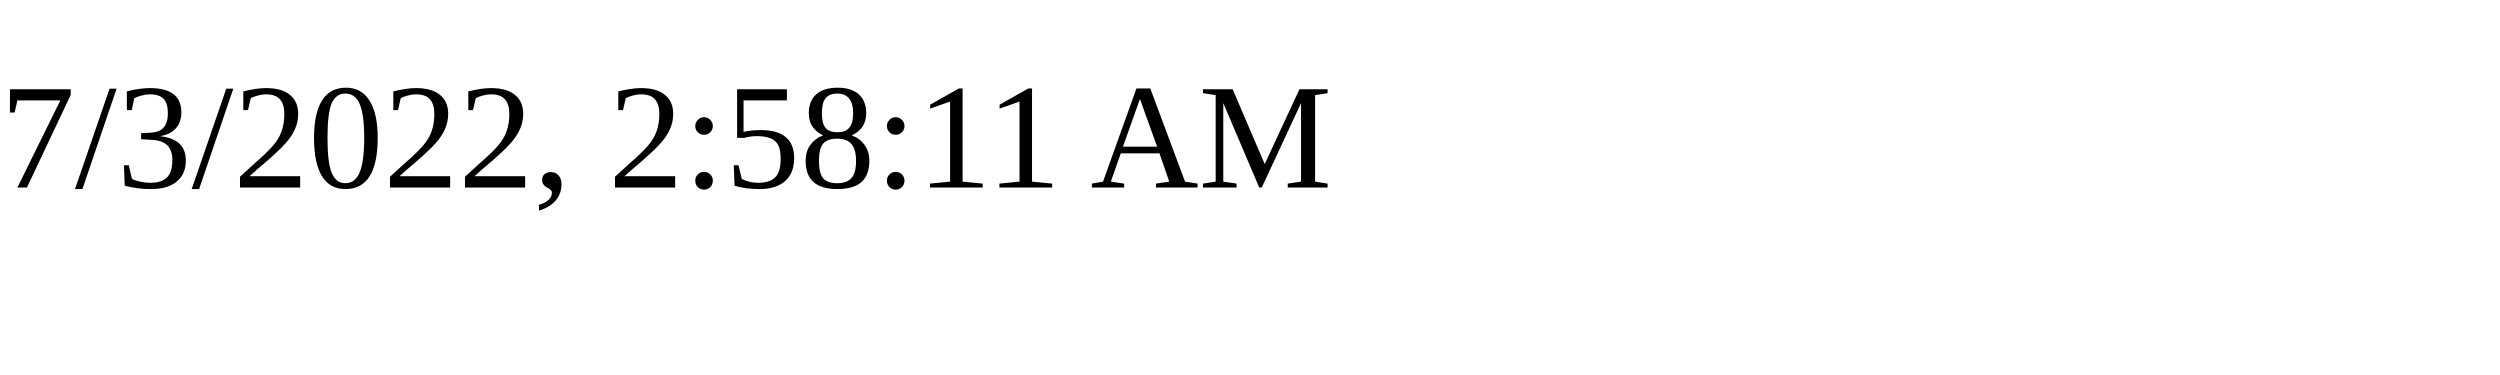
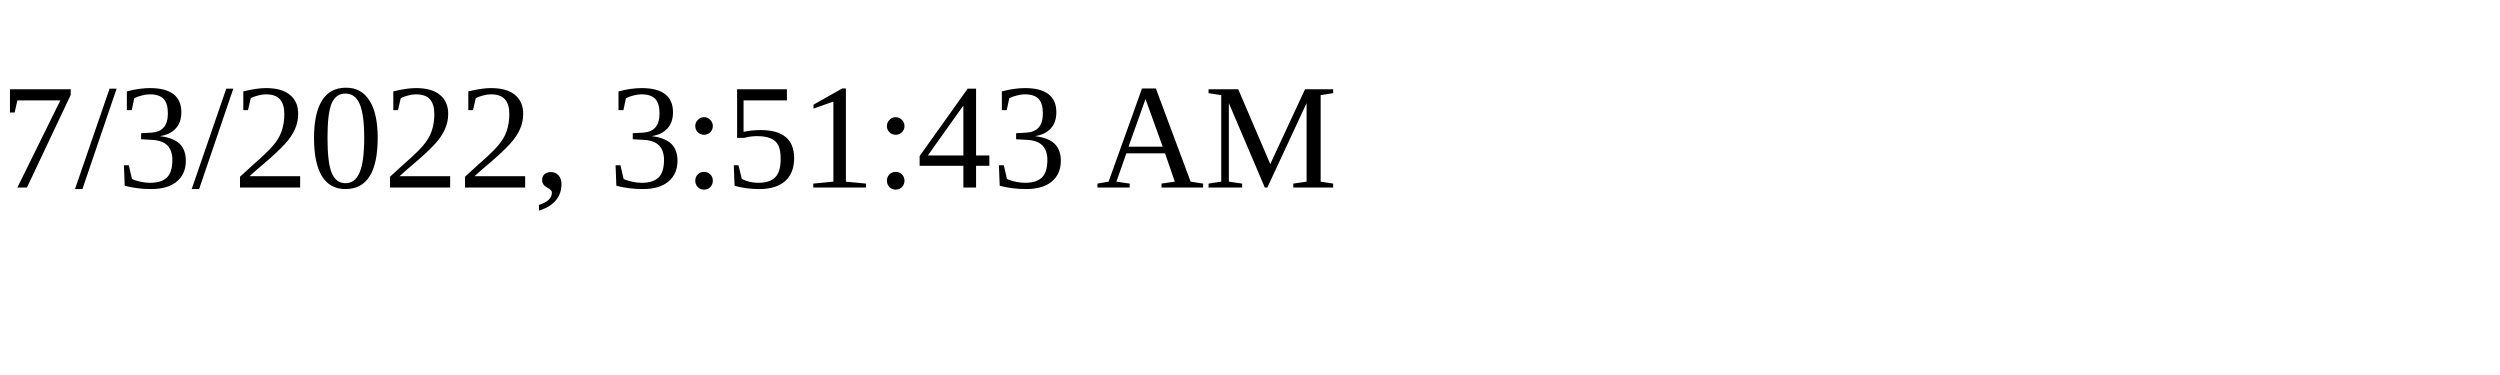
<svg xmlns="http://www.w3.org/2000/svg" height="30" width="200">
-   <text x="0" y="15">7/3/2022, 2:58:11 AM</text>
+   <text x="0" y="15">7/3/2022, 3:51:43 AM</text>
</svg>
